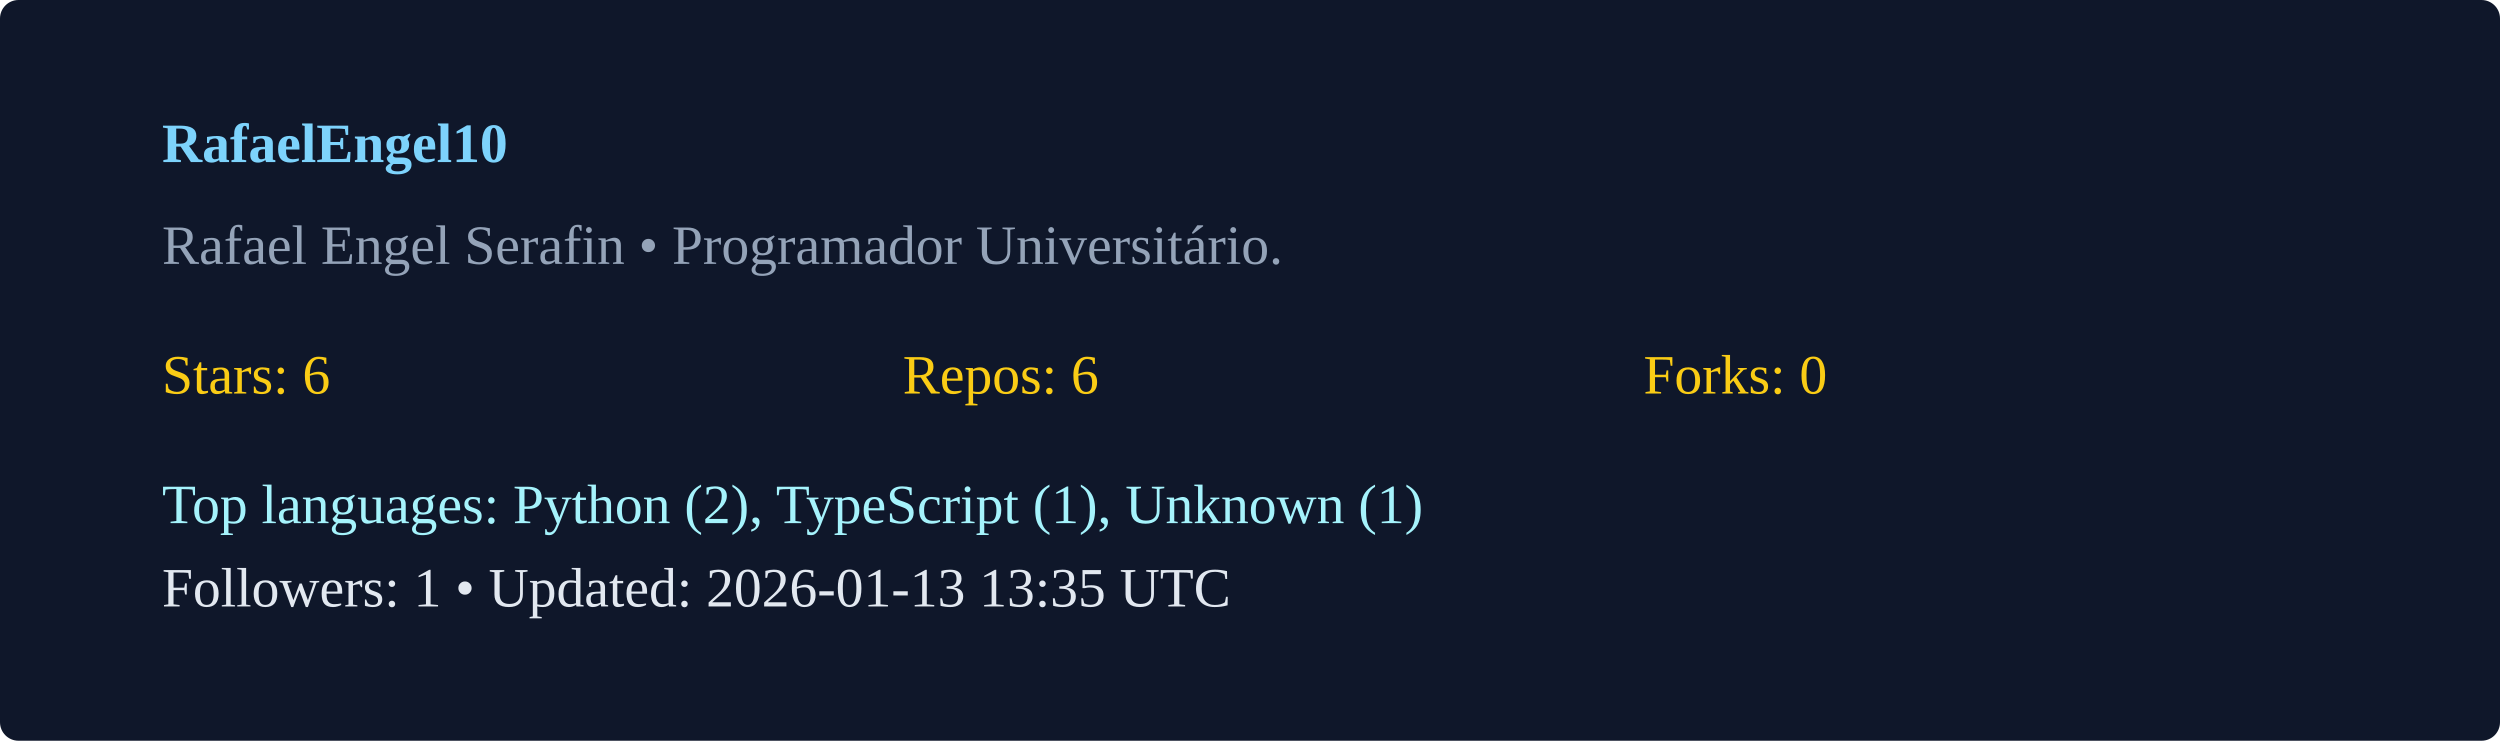
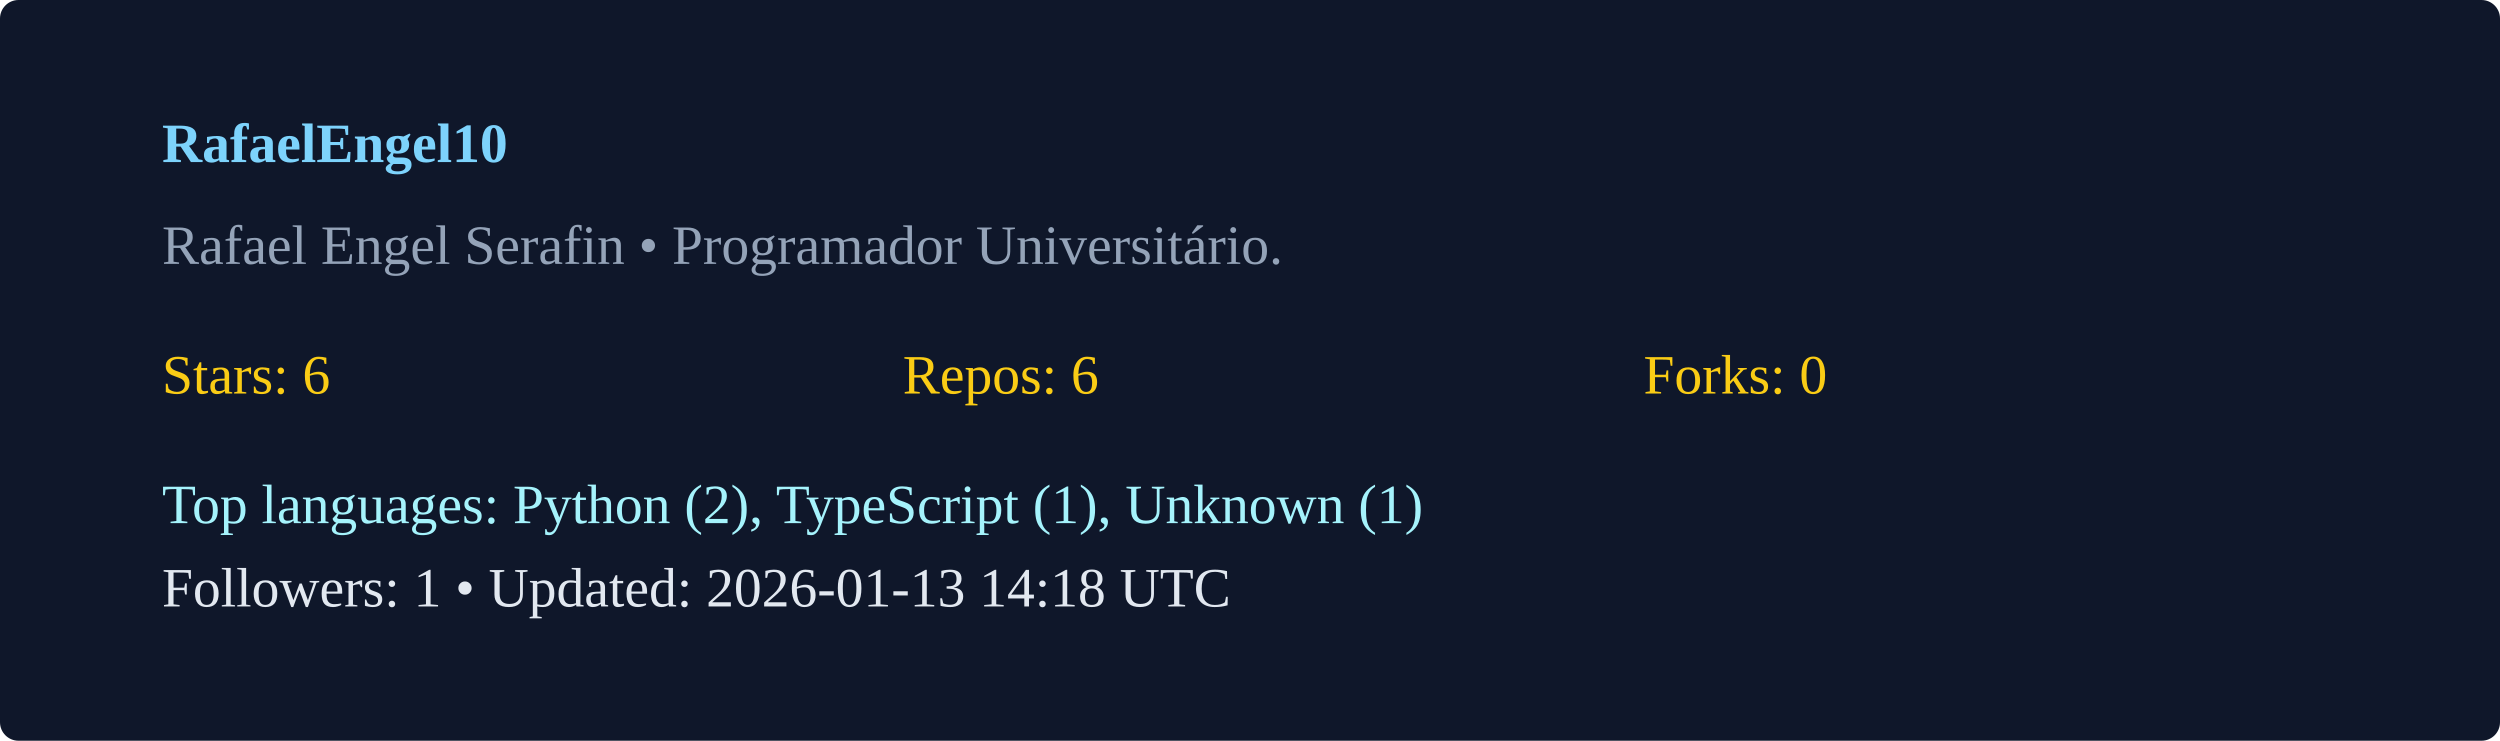
<svg xmlns="http://www.w3.org/2000/svg" width="540" height="160" viewBox="0 0 540 160">
  <rect width="100%" height="100%" rx="4" fill="#0f172a" />
  <g transform="translate(35,35)">
    <text x="0" y="0" fill="#7dd3fc" font-weight="600">RafaelEngel10</text>
    <text x="0" y="22" fill="#94a3b8">Rafael Engel Serafin  • Programador Universitário. </text>
    <g transform="translate(0,50)">
      <text x="0" y="0" fill="#facc15">Stars: 6</text>
      <text x="160" y="0" fill="#facc15">Repos: 6</text>
      <text x="320" y="0" fill="#facc15">Forks: 0</text>
      <text x="0" y="28" fill="#a5f3fc">Top languages: Python (2), TypeScript (1), Unknown (1)</text>
-       <text x="0" y="46" fill="#e2e8f0">Followers: 1 • Updated: 2026-01-13 13:35 UTC</text>
+       <text x="0" y="46" fill="#e2e8f0">Followers: 1 • Updated: 2026-01-13 14:18 UTC</text>
    </g>
  </g>
</svg>
